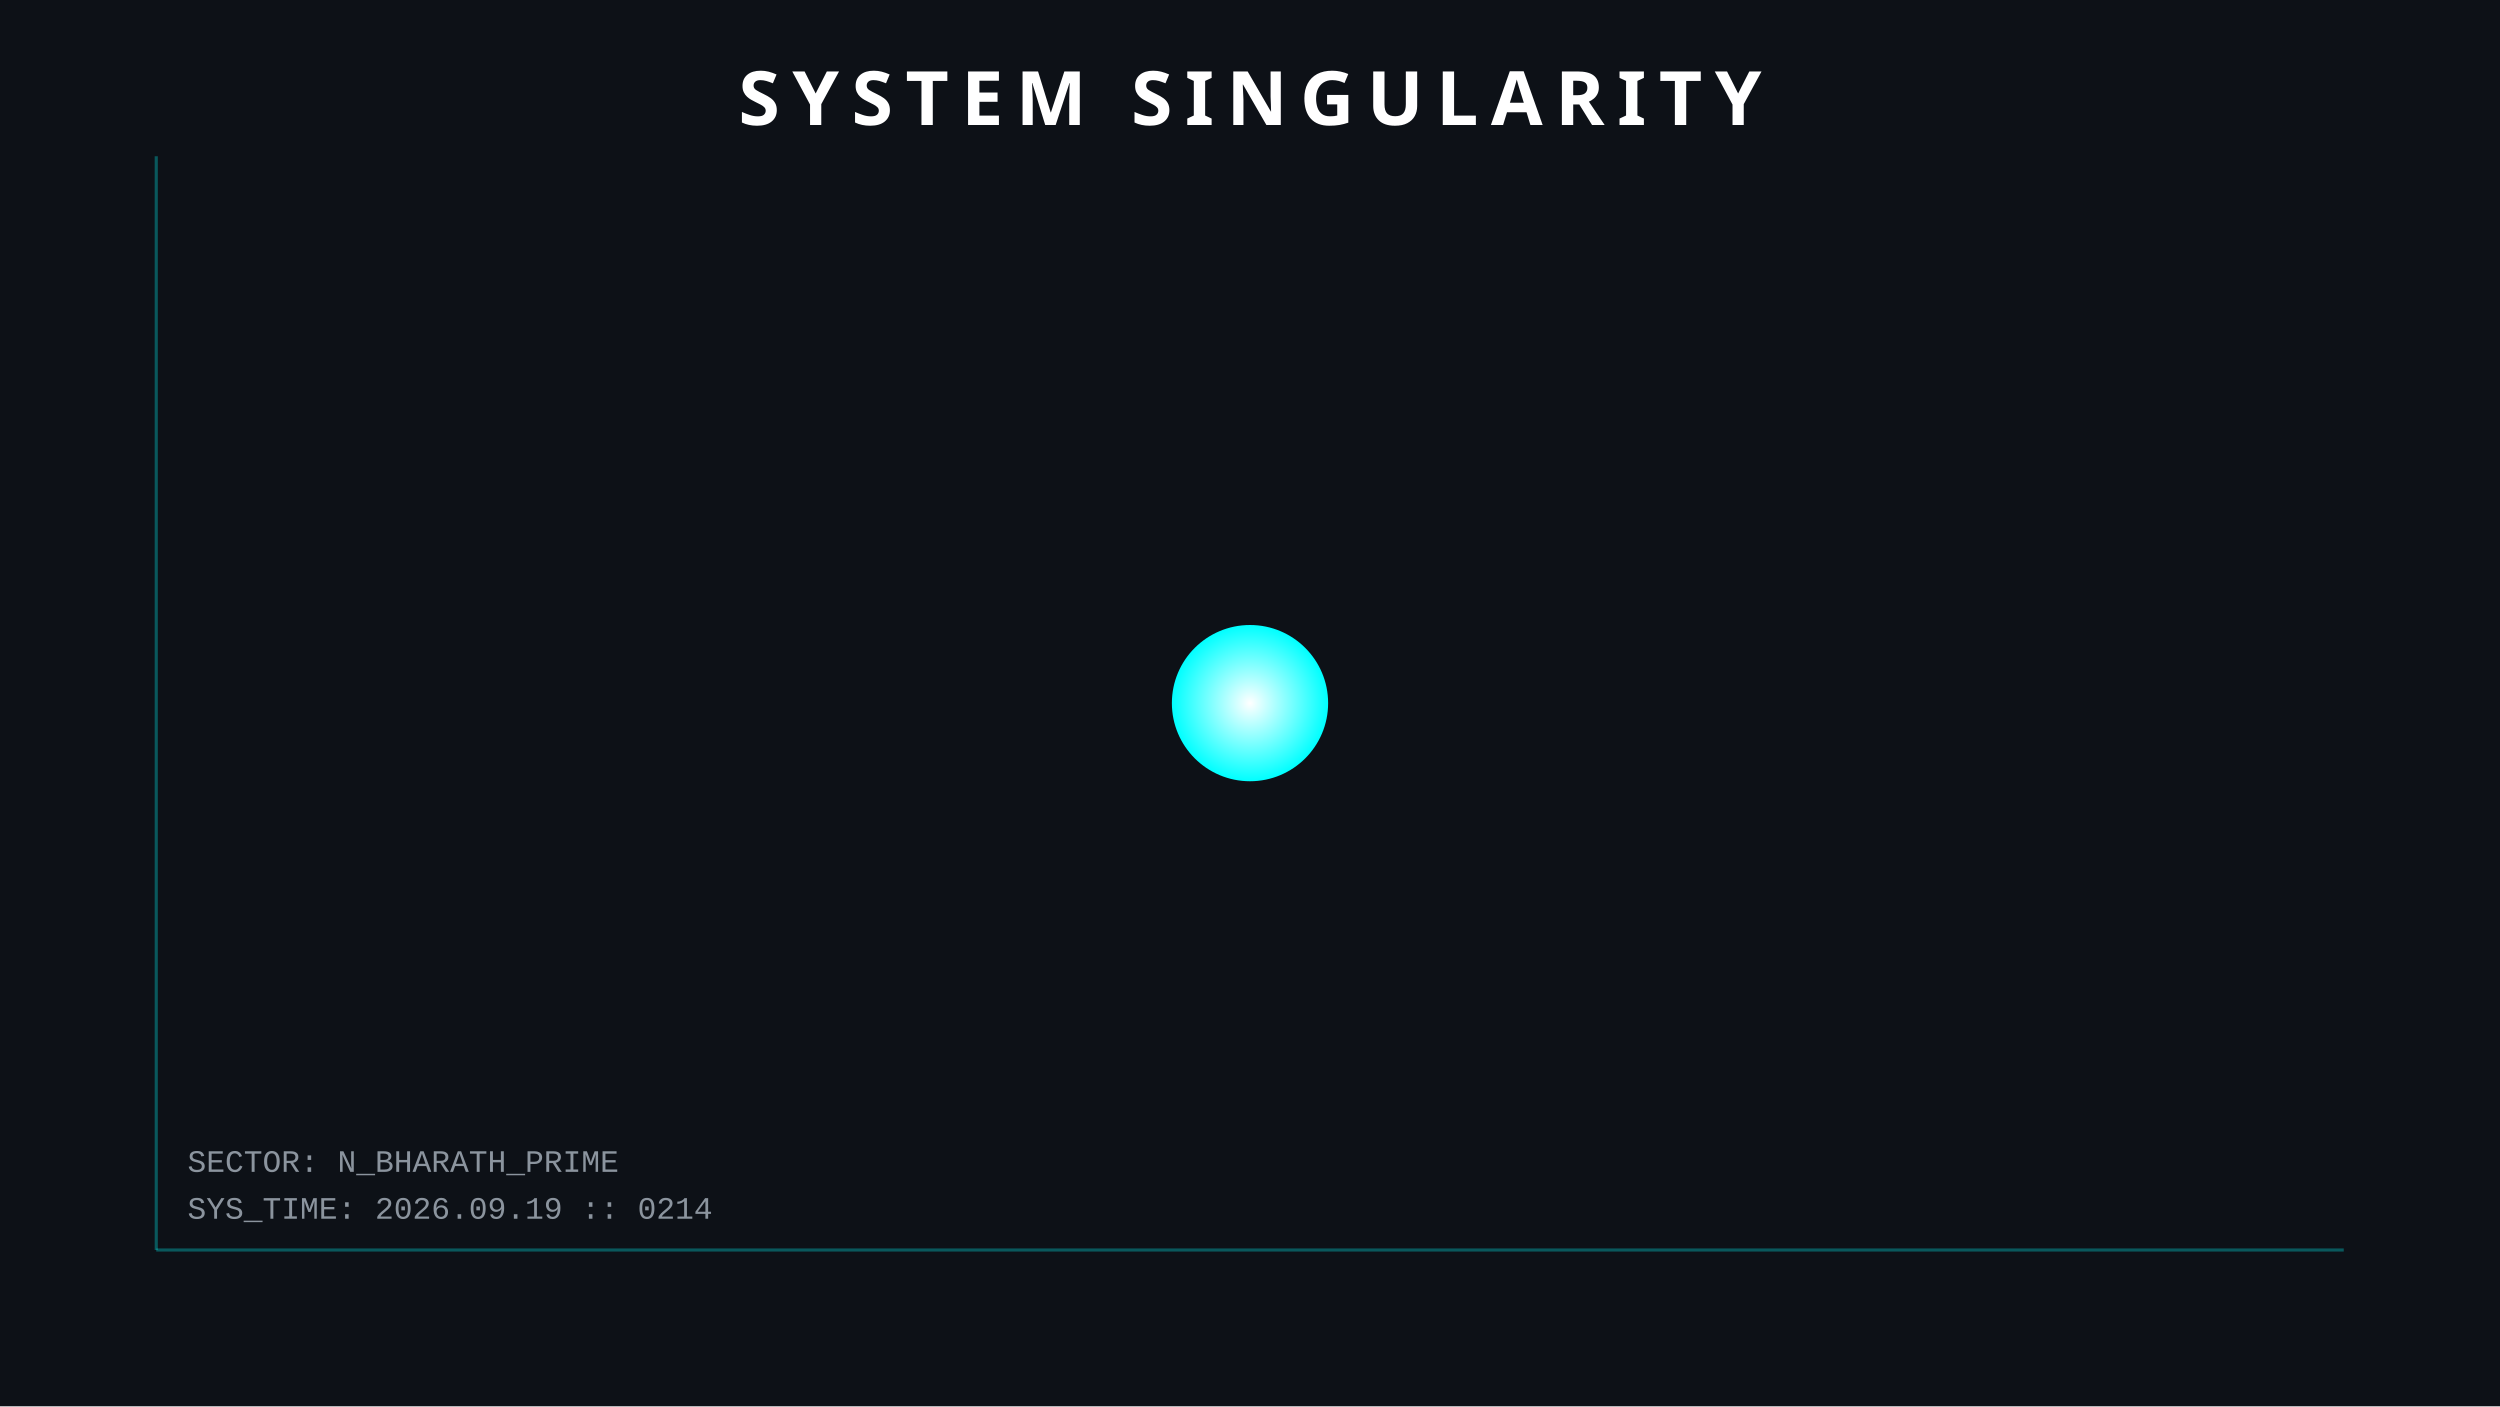
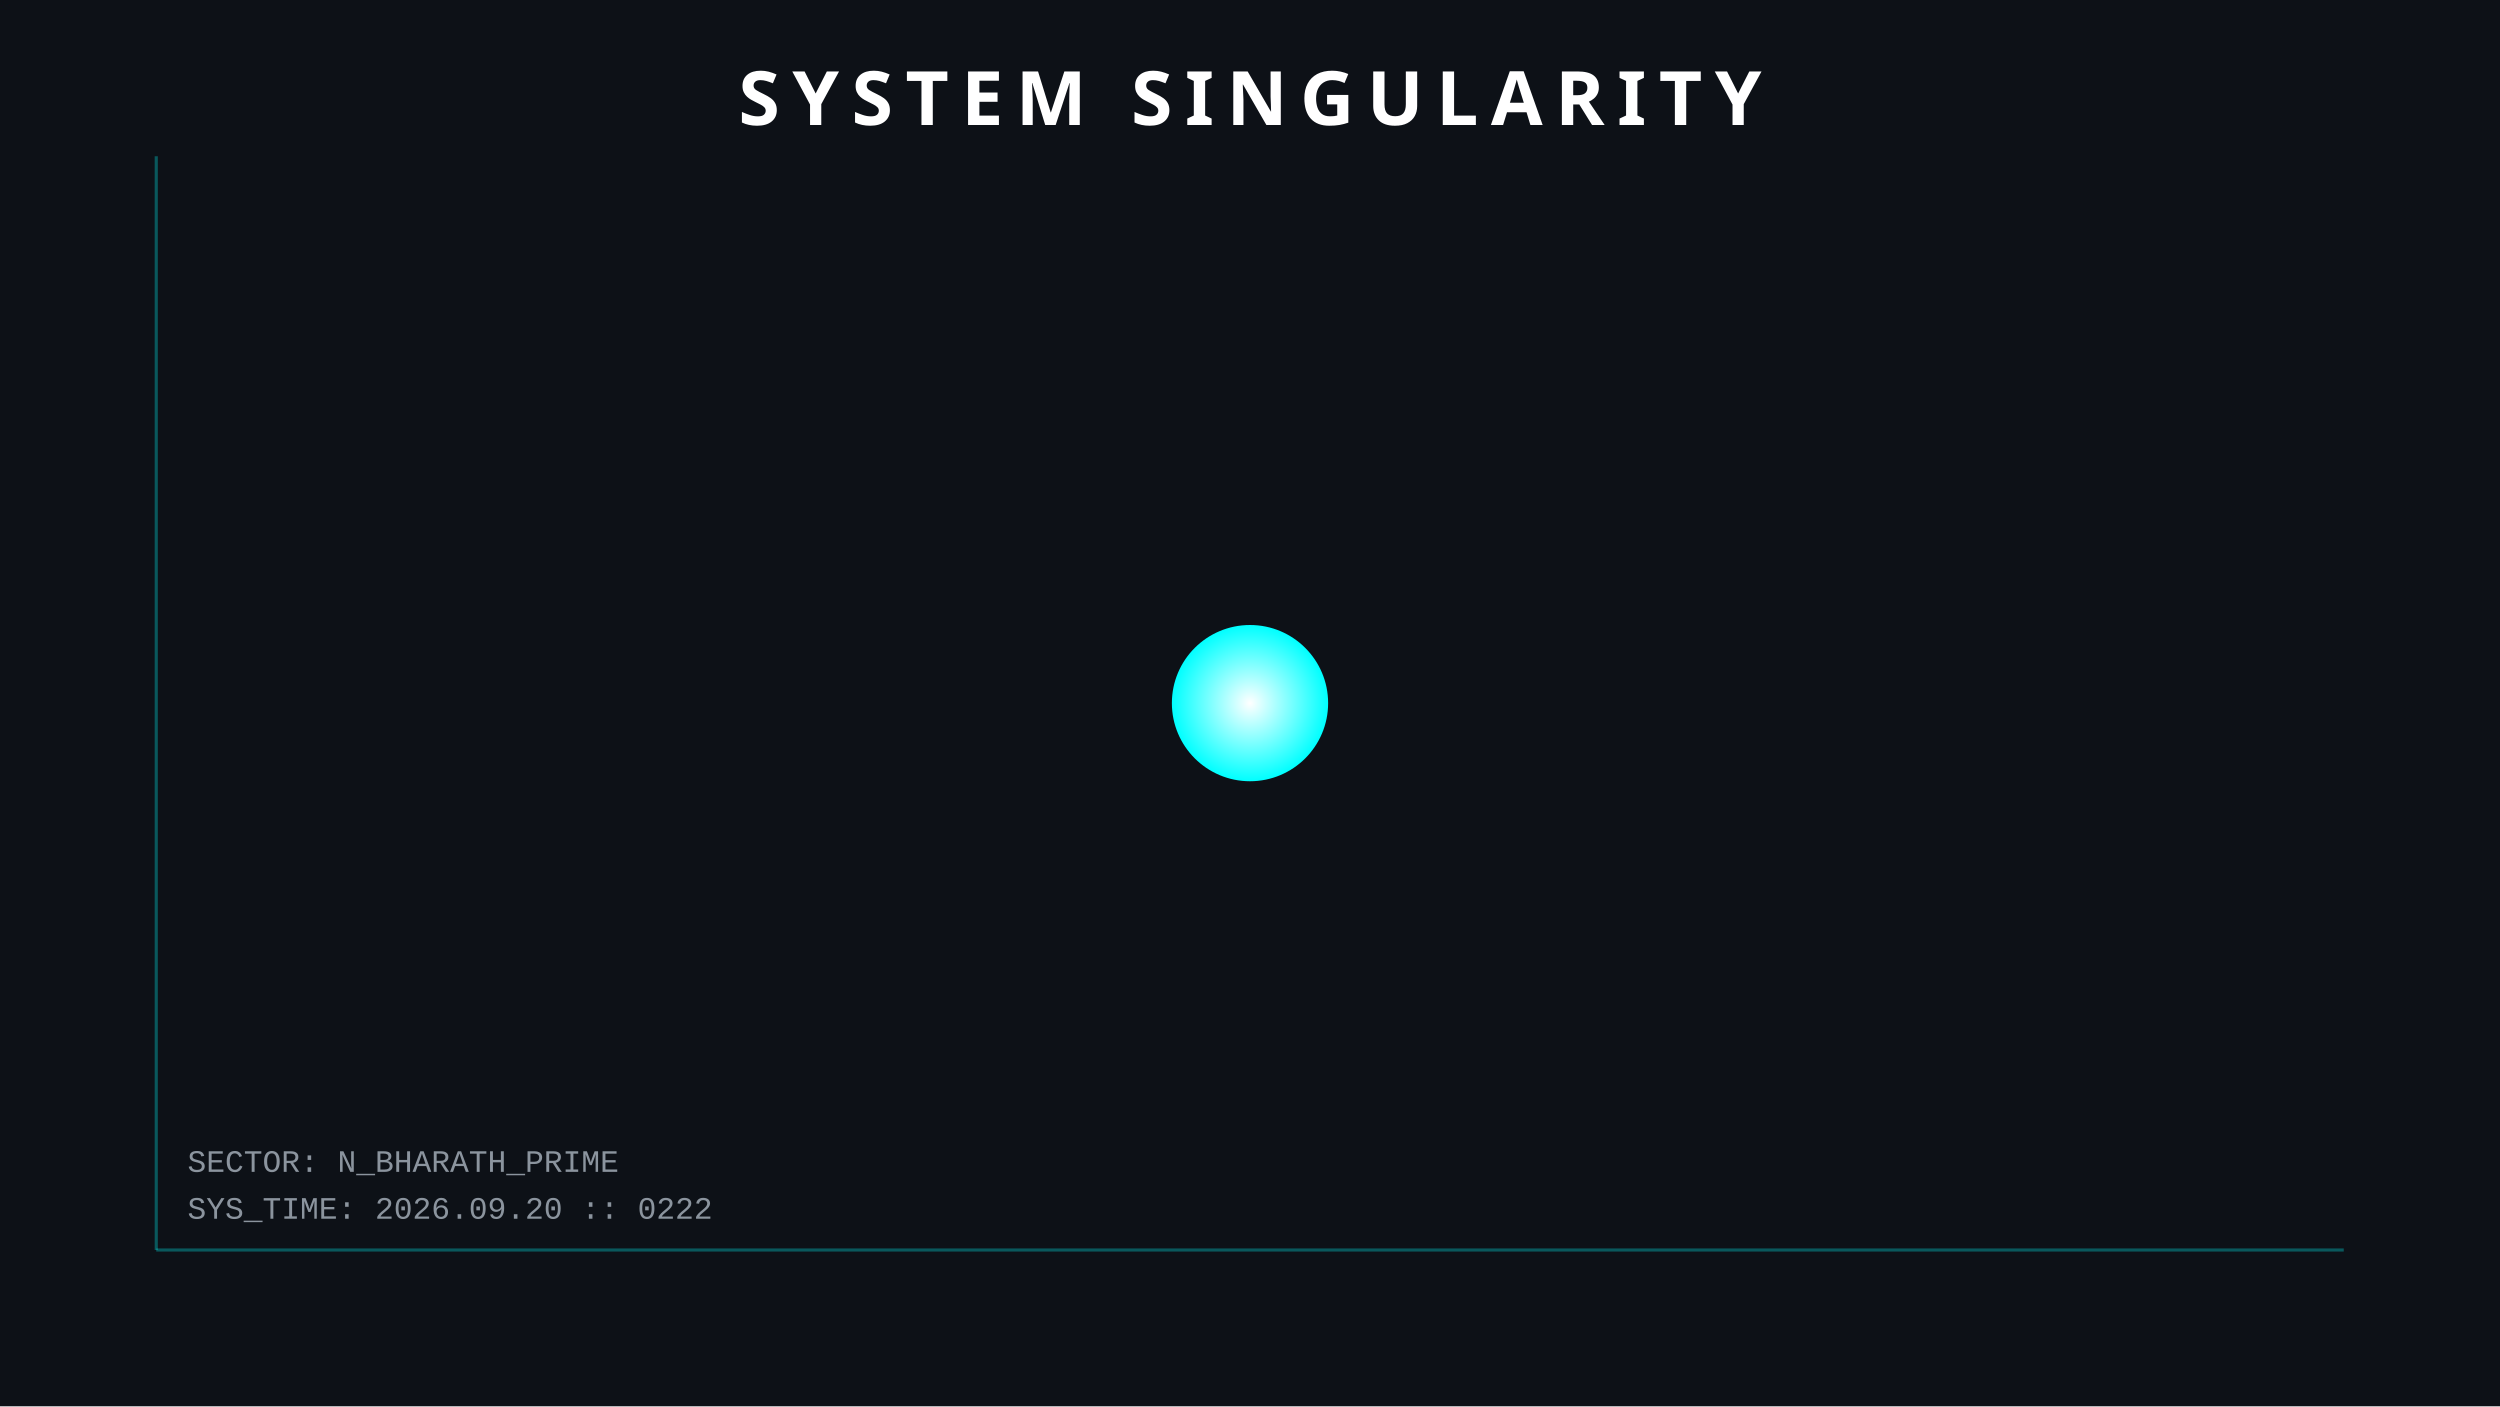
<svg xmlns="http://www.w3.org/2000/svg" width="800" height="450">
  <style>
        .orbit { fill: none; stroke: #30363d; stroke-width: 1; opacity: 0.5; }
        .planet { filter: drop-shadow(0 0 5px rgba(255,255,255,0.3)); }
        .text { font-family: 'Courier New', monospace; fill: #8b949e; font-size: 10px; }
        .title { font-family: sans-serif; fill: white; font-weight: bold; font-size: 24px; letter-spacing: 4px; }
        .hud-line { stroke: #00ffff; stroke-width: 1; opacity: 0.3; }
        
        /* ANIMATIONS */
        @keyframes pulse { 0% { r: 25; opacity: 0.8; } 50% { r: 30; opacity: 0.4; } 100% { r: 25; opacity: 0.8; } }
        .sun { animation: pulse 4s infinite; }
    </style>
  <rect width="100%" height="100%" fill="#0d1117" />
  <line x1="50" y1="50" x2="50" y2="400" class="hud-line" />
  <line x1="50" y1="400" x2="750" y2="400" class="hud-line" />
-   <text x="60" y="390" class="text">SYS_TIME: 2026.09.19 :: 0214</text>
+   <text x="60" y="390" class="text">SYS_TIME: 2026.09.20 :: 0222</text>
  <text x="60" y="375" class="text">SECTOR: N_BHARATH_PRIME</text>
  <circle cx="400" cy="225" r="25" fill="url(#grad1)" class="sun" />
  <defs>
    <radialGradient id="grad1" cx="50%" cy="50%" r="50%" fx="50%" fy="50%">
      <stop offset="0%" style="stop-color:white;stop-opacity:1" />
      <stop offset="100%" style="stop-color:#00ffff;stop-opacity:1" />
    </radialGradient>
  </defs>
  <text x="400" y="40" text-anchor="middle" class="title">SYSTEM SINGULARITY</text>
</svg>
